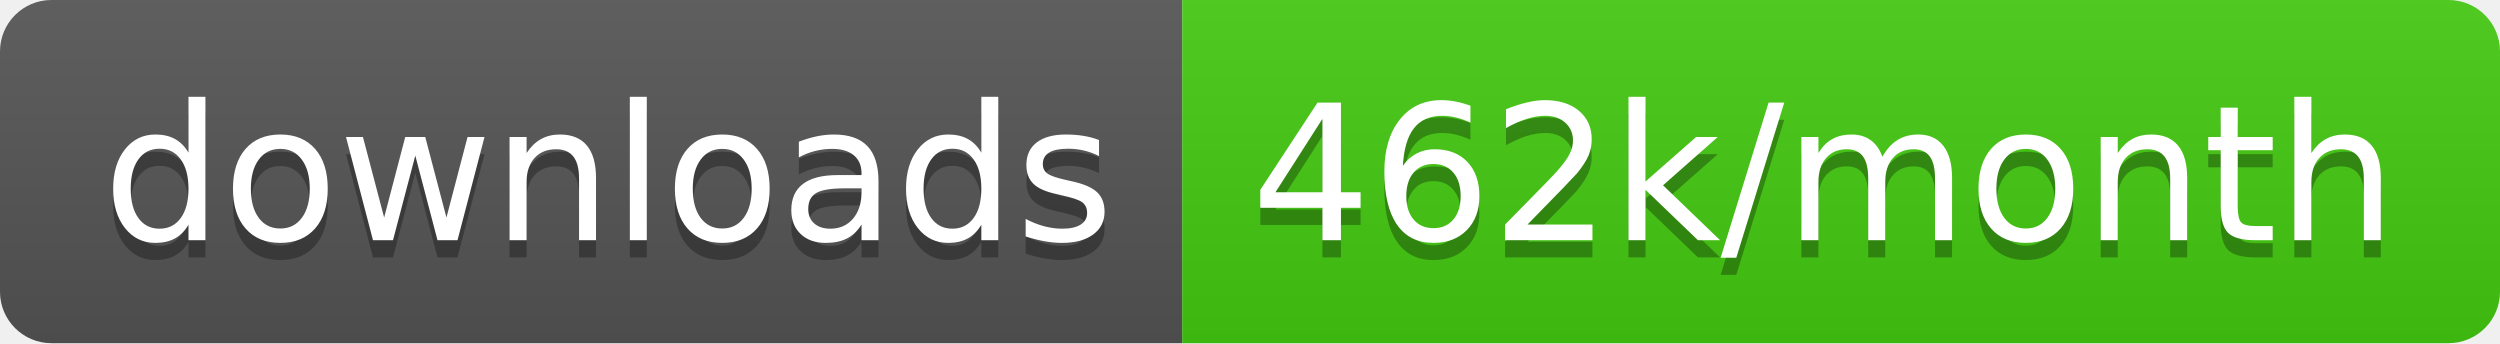
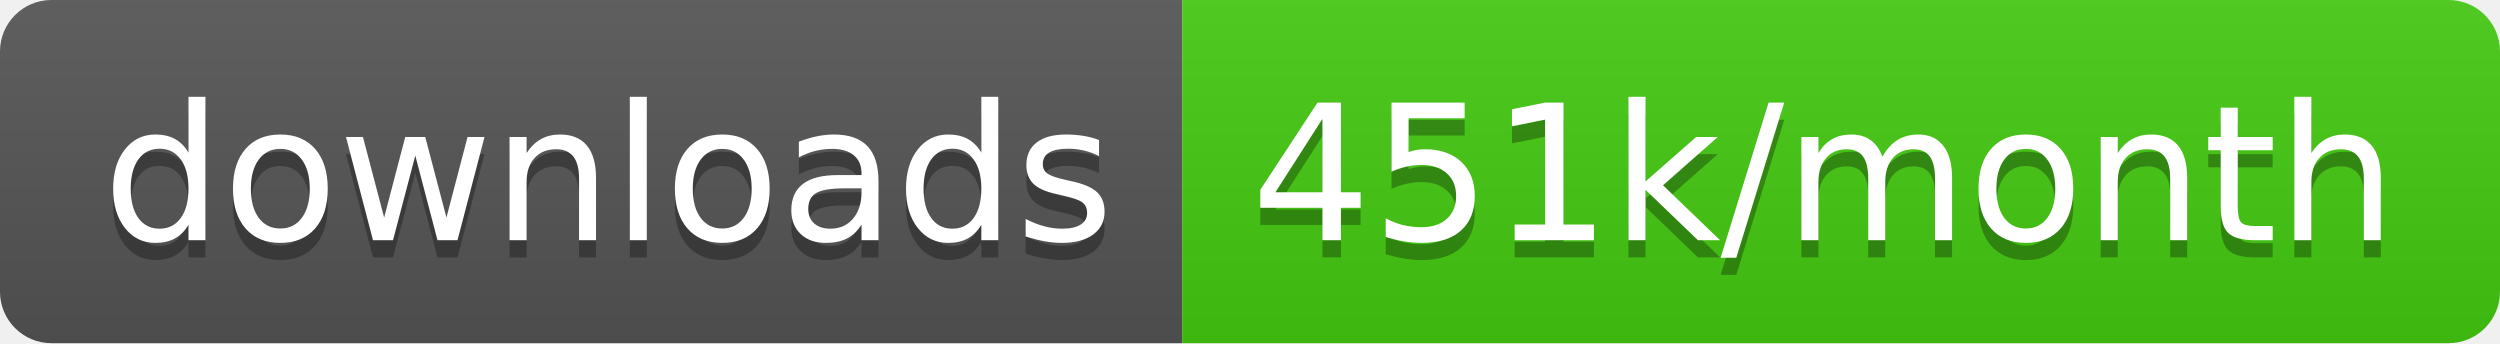
<svg xmlns="http://www.w3.org/2000/svg" width="145.7" height="20">
  <linearGradient id="smooth" x2="0" y2="100%">
    <stop offset="0" stop-color="#bbb" stop-opacity=".1" />
    <stop offset="1" stop-opacity=".1" />
  </linearGradient>
  <clipPath id="round">
    <rect width="145.7" height="20" rx="3" fill="#fff" />
  </clipPath>
  <g clip-path="url(#round)">
    <rect width="68.9" height="20" fill="#555" />
    <rect x="68.9" width="76.8" height="20" fill="#4c1" />
    <rect width="145.7" height="20" fill="url(#smooth)" />
  </g>
  <g fill="#fff" text-anchor="middle" font-family="DejaVu Sans,Verdana,Geneva,sans-serif" font-size="110">
    <text x="354.5" y="150" fill="#010101" fill-opacity=".3" transform="scale(0.1)" textLength="589.0" lengthAdjust="spacing">downloads</text>
    <text x="354.5" y="140" transform="scale(0.1)" textLength="589.0" lengthAdjust="spacing">downloads</text>
-     <text x="1063.0" y="150" fill="#010101" fill-opacity=".3" transform="scale(0.1)" textLength="668.0" lengthAdjust="spacing">462k/month</text>
-     <text x="1063.0" y="140" transform="scale(0.1)" textLength="668.0" lengthAdjust="spacing">462k/month</text>
+     <text x="1063.0" y="150" fill="#010101" fill-opacity=".3" transform="scale(0.1)" textLength="668.0" lengthAdjust="spacing">451k/month</text>
+     <text x="1063.0" y="140" transform="scale(0.1)" textLength="668.0" lengthAdjust="spacing">451k/month</text>
  </g>
</svg>
